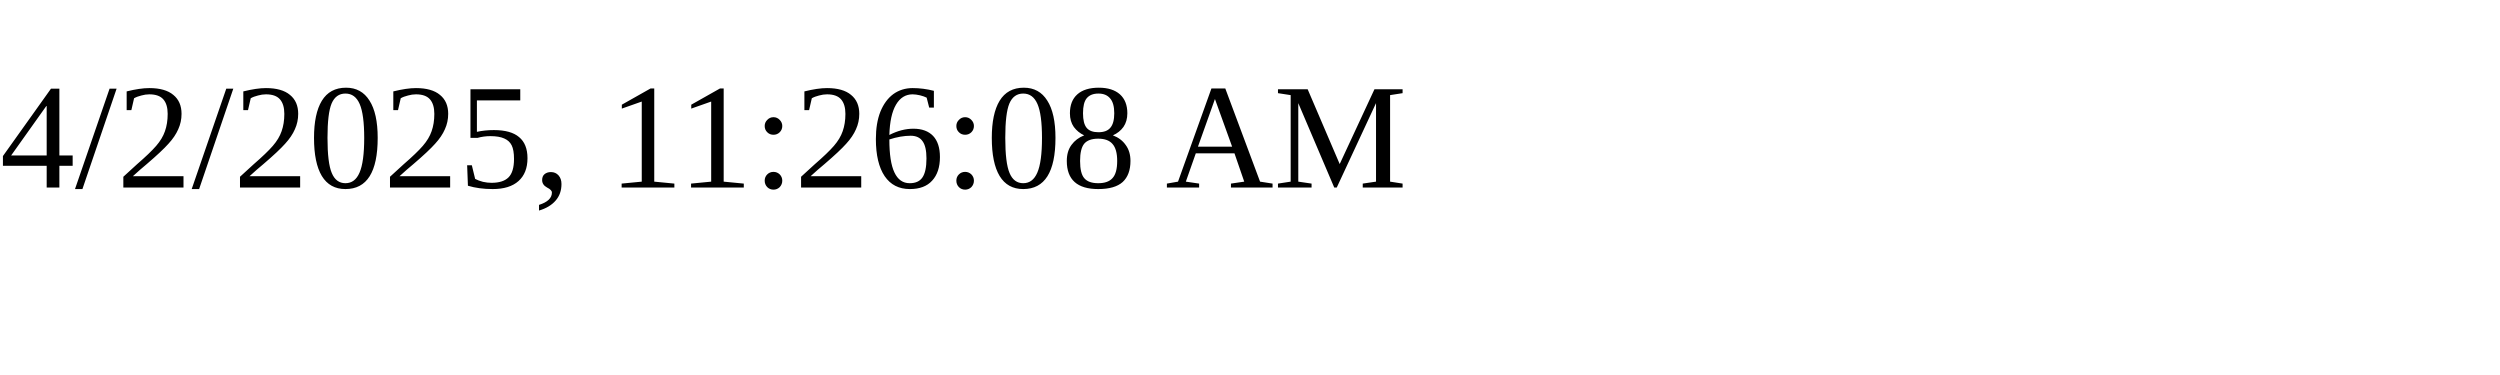
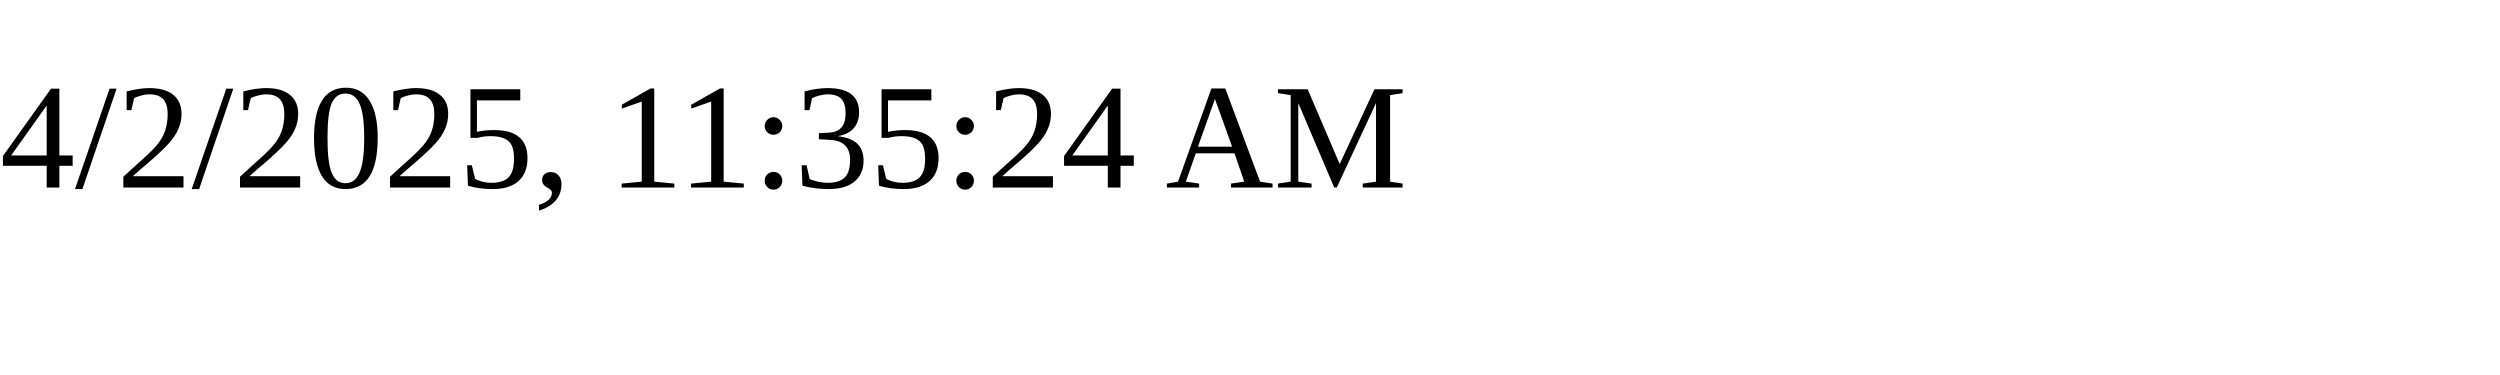
<svg xmlns="http://www.w3.org/2000/svg" height="30" width="200">
-   <text x="0" y="15">4/2/2025, 11:26:08 AM</text>
+   <text x="0" y="15">4/2/2025, 11:35:24 AM</text>
</svg>
